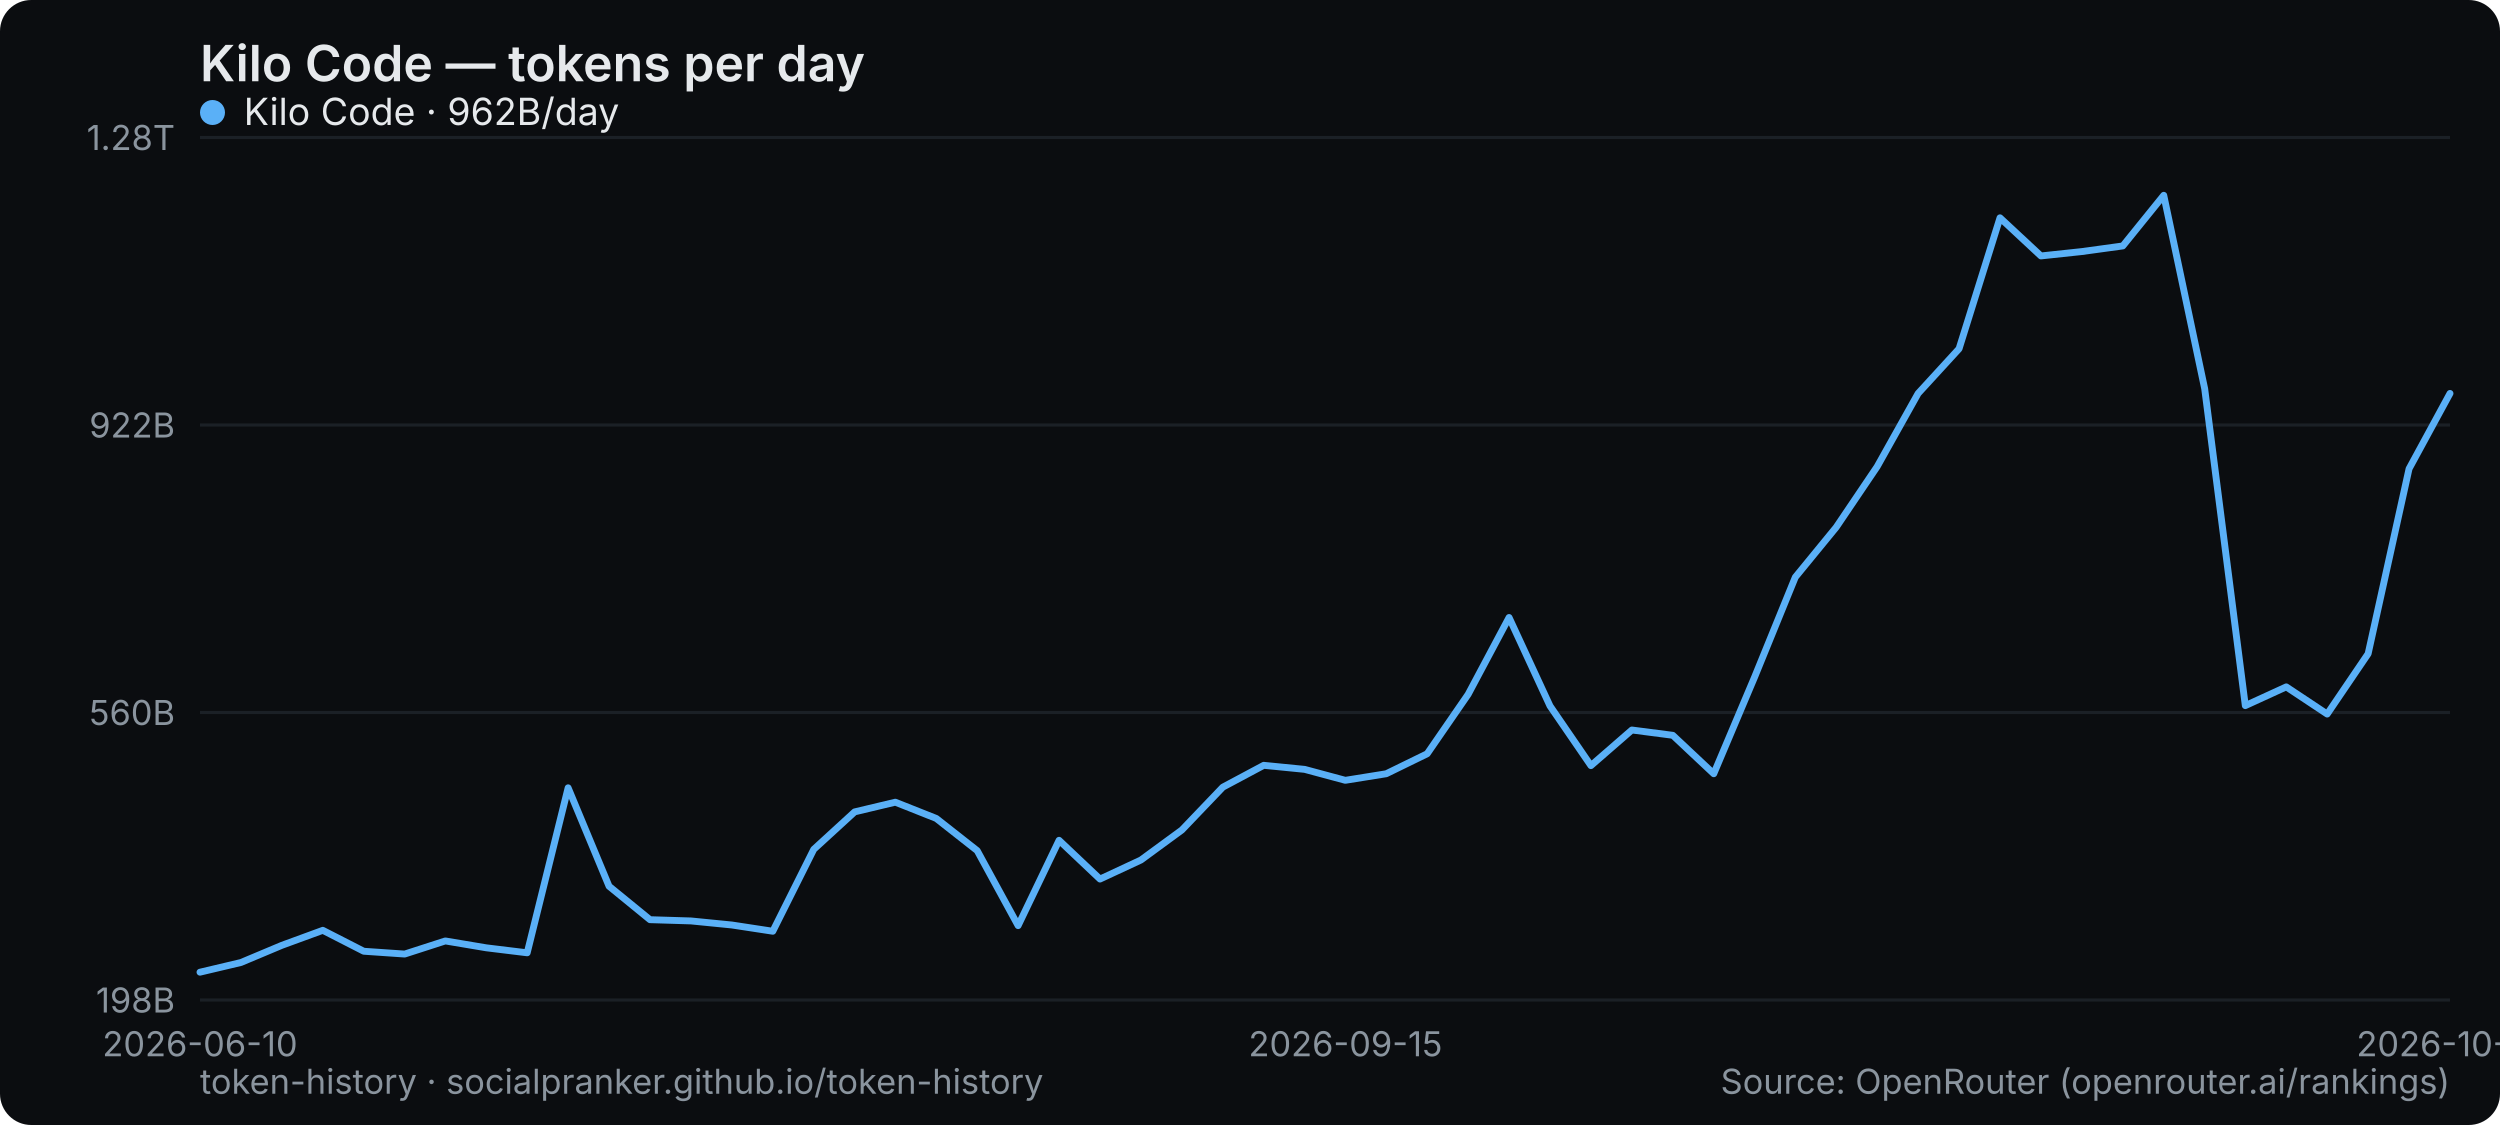
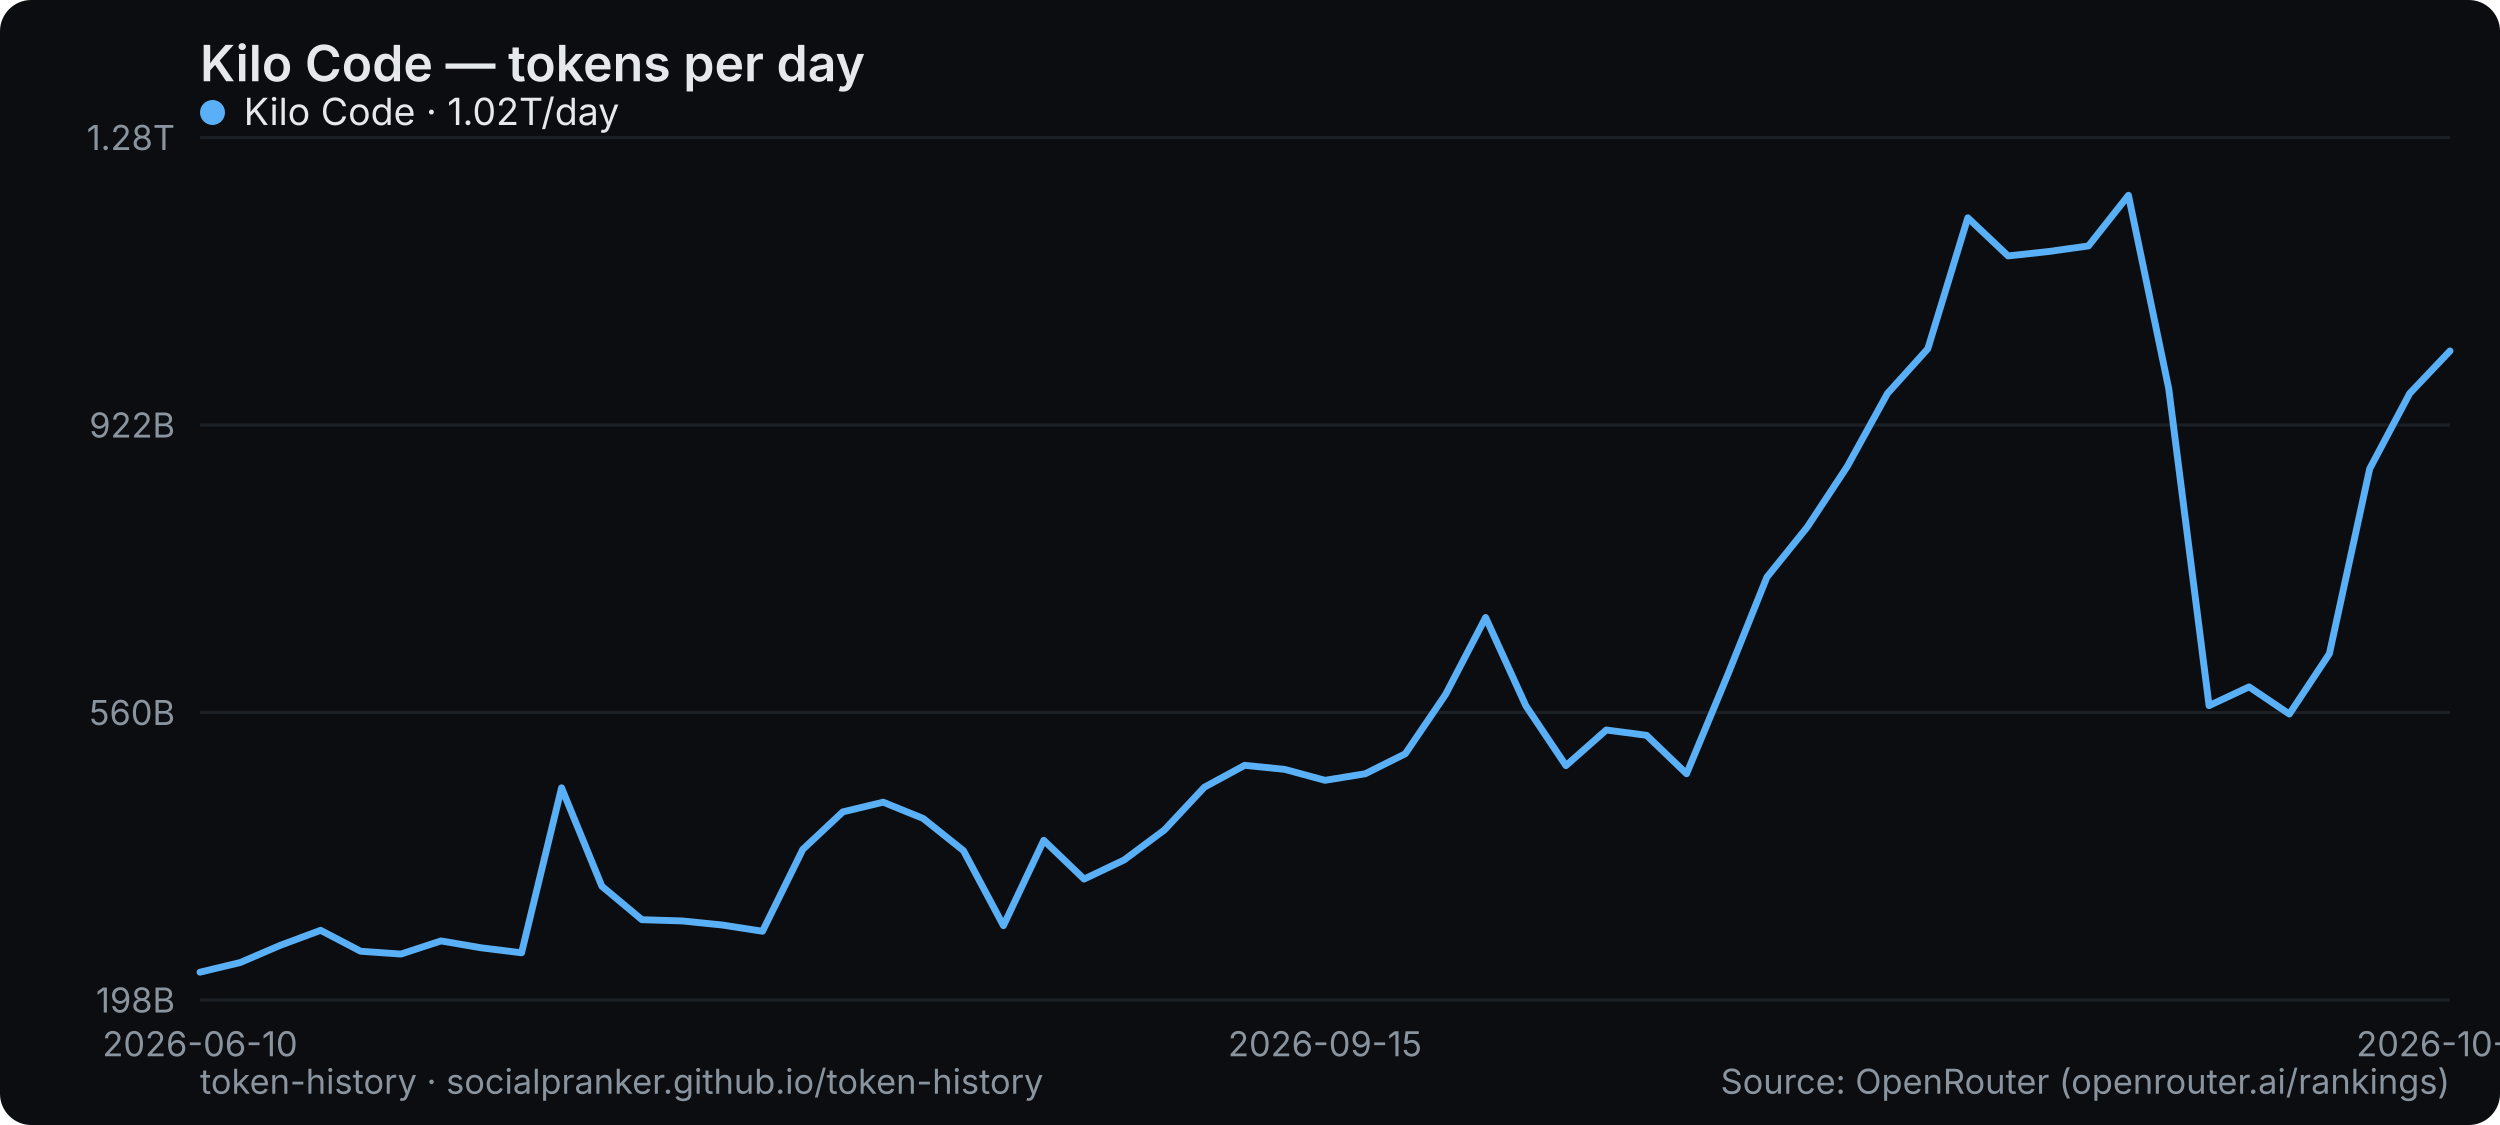
<svg xmlns="http://www.w3.org/2000/svg" width="800" height="360" viewBox="0 0 800 360" role="img" aria-label="Kilo Code — tokens per day">
  <rect width="800" height="360" rx="10" fill="#0b0d10" />
  <text x="64" y="26" font-family="system-ui,-apple-system,Segoe UI,sans-serif" font-size="16" font-weight="600" fill="#e6e9ec">Kilo Code — tokens per day</text>
  <line x1="64" y1="320" x2="784" y2="320" stroke="#1b2026" stroke-width="1" />
  <text x="56" y="324" text-anchor="end" font-family="system-ui,-apple-system,Segoe UI,sans-serif" font-size="11" fill="#8a949e">198B</text>
  <line x1="64" y1="228" x2="784" y2="228" stroke="#1b2026" stroke-width="1" />
  <text x="56" y="232" text-anchor="end" font-family="system-ui,-apple-system,Segoe UI,sans-serif" font-size="11" fill="#8a949e">560B</text>
  <line x1="64" y1="136" x2="784" y2="136" stroke="#1b2026" stroke-width="1" />
  <text x="56" y="140" text-anchor="end" font-family="system-ui,-apple-system,Segoe UI,sans-serif" font-size="11" fill="#8a949e">922B</text>
  <line x1="64" y1="44" x2="784" y2="44" stroke="#1b2026" stroke-width="1" />
  <text x="56" y="48" text-anchor="end" font-family="system-ui,-apple-system,Segoe UI,sans-serif" font-size="11" fill="#8a949e">1.28T</text>
  <text x="64" y="338" text-anchor="middle" font-family="system-ui,-apple-system,Segoe UI,sans-serif" font-size="11" fill="#8a949e">2026-06-10</text>
-   <text x="430.545" y="338" text-anchor="middle" font-family="system-ui,-apple-system,Segoe UI,sans-serif" font-size="11" fill="#8a949e">2026-09-15</text>
-   <text x="784" y="338" text-anchor="middle" font-family="system-ui,-apple-system,Segoe UI,sans-serif" font-size="11" fill="#8a949e">2026-10-12</text>
-   <polyline points="64.0,311.1 77.1,308.0 90.2,302.5 103.3,297.7 116.4,304.4 129.5,305.3 142.5,301.1 155.6,303.3 168.7,304.9 181.8,252.1 194.9,283.6 208.0,294.3 221.1,294.7 234.2,296.0 247.3,298.0 260.4,271.8 273.5,259.8 286.5,256.7 299.6,261.9 312.7,272.2 325.8,296.2 338.9,268.9 352.0,281.3 365.1,275.2 378.2,265.6 391.3,251.9 404.4,244.9 417.5,246.2 430.5,249.7 443.6,247.6 456.7,241.2 469.8,222.2 482.9,197.6 496.0,225.9 509.1,245.0 522.2,233.6 535.3,235.3 548.4,247.6 561.5,216.6 574.5,184.7 587.6,168.7 600.7,149.3 613.8,125.9 626.9,111.6 640.0,69.7 653.1,81.9 666.2,80.5 679.3,78.7 692.4,62.5 705.5,124.4 718.5,225.8 731.6,219.8 744.7,228.5 757.8,209.2 770.9,150.0 784.0,125.9" fill="none" stroke="#5ab0f7" stroke-width="2.2" stroke-linejoin="round" stroke-linecap="round" />
+   <text x="424" y="338" text-anchor="middle" font-family="system-ui,-apple-system,Segoe UI,sans-serif" font-size="11" fill="#8a949e">2026-09-15</text>
+   <text x="784" y="338" text-anchor="middle" font-family="system-ui,-apple-system,Segoe UI,sans-serif" font-size="11" fill="#8a949e">2026-10-13</text>
+   <polyline points="64.0,311.1 76.9,308.0 89.7,302.5 102.6,297.7 115.4,304.4 128.3,305.3 141.1,301.1 154.0,303.3 166.9,304.9 179.7,252.1 192.6,283.6 205.4,294.3 218.3,294.7 231.1,296.0 244.0,298.0 256.9,271.8 269.7,259.8 282.6,256.7 295.4,261.9 308.3,272.2 321.1,296.2 334.0,268.9 346.9,281.3 359.7,275.2 372.6,265.6 385.4,251.9 398.3,244.9 411.1,246.2 424.0,249.7 436.9,247.6 449.7,241.2 462.6,222.2 475.4,197.6 488.3,225.9 501.1,245.0 514.0,233.6 526.9,235.3 539.7,247.6 552.6,216.6 565.4,184.7 578.3,168.7 591.1,149.3 604.0,125.9 616.9,111.6 629.7,69.7 642.6,81.9 655.4,80.5 668.3,78.7 681.1,62.5 694.0,124.4 706.9,225.8 719.7,219.8 732.6,228.5 745.4,209.2 758.3,150.0 771.1,125.9 784.0,112.3" fill="none" stroke="#5ab0f7" stroke-width="2.2" stroke-linejoin="round" stroke-linecap="round" />
  <g font-family="system-ui,-apple-system,Segoe UI,sans-serif" font-size="12">
    <circle cx="68" cy="36" r="4" fill="#5ab0f7" />
-     <text x="78" y="40" fill="#e6e9ec">Kilo Code · 962B/day</text>
+     <text x="78" y="40" fill="#e6e9ec">Kilo Code · 1.02T/day</text>
  </g>
  <text x="64" y="350" font-family="system-ui,-apple-system,Segoe UI,sans-serif" font-size="11" fill="#8a949e">token-history · socialpranker.github.io/token-history</text>
  <text x="784" y="350" text-anchor="end" font-family="system-ui,-apple-system,Segoe UI,sans-serif" font-size="11" fill="#8a949e">Source: OpenRouter (openrouter.ai/rankings)</text>
</svg>
